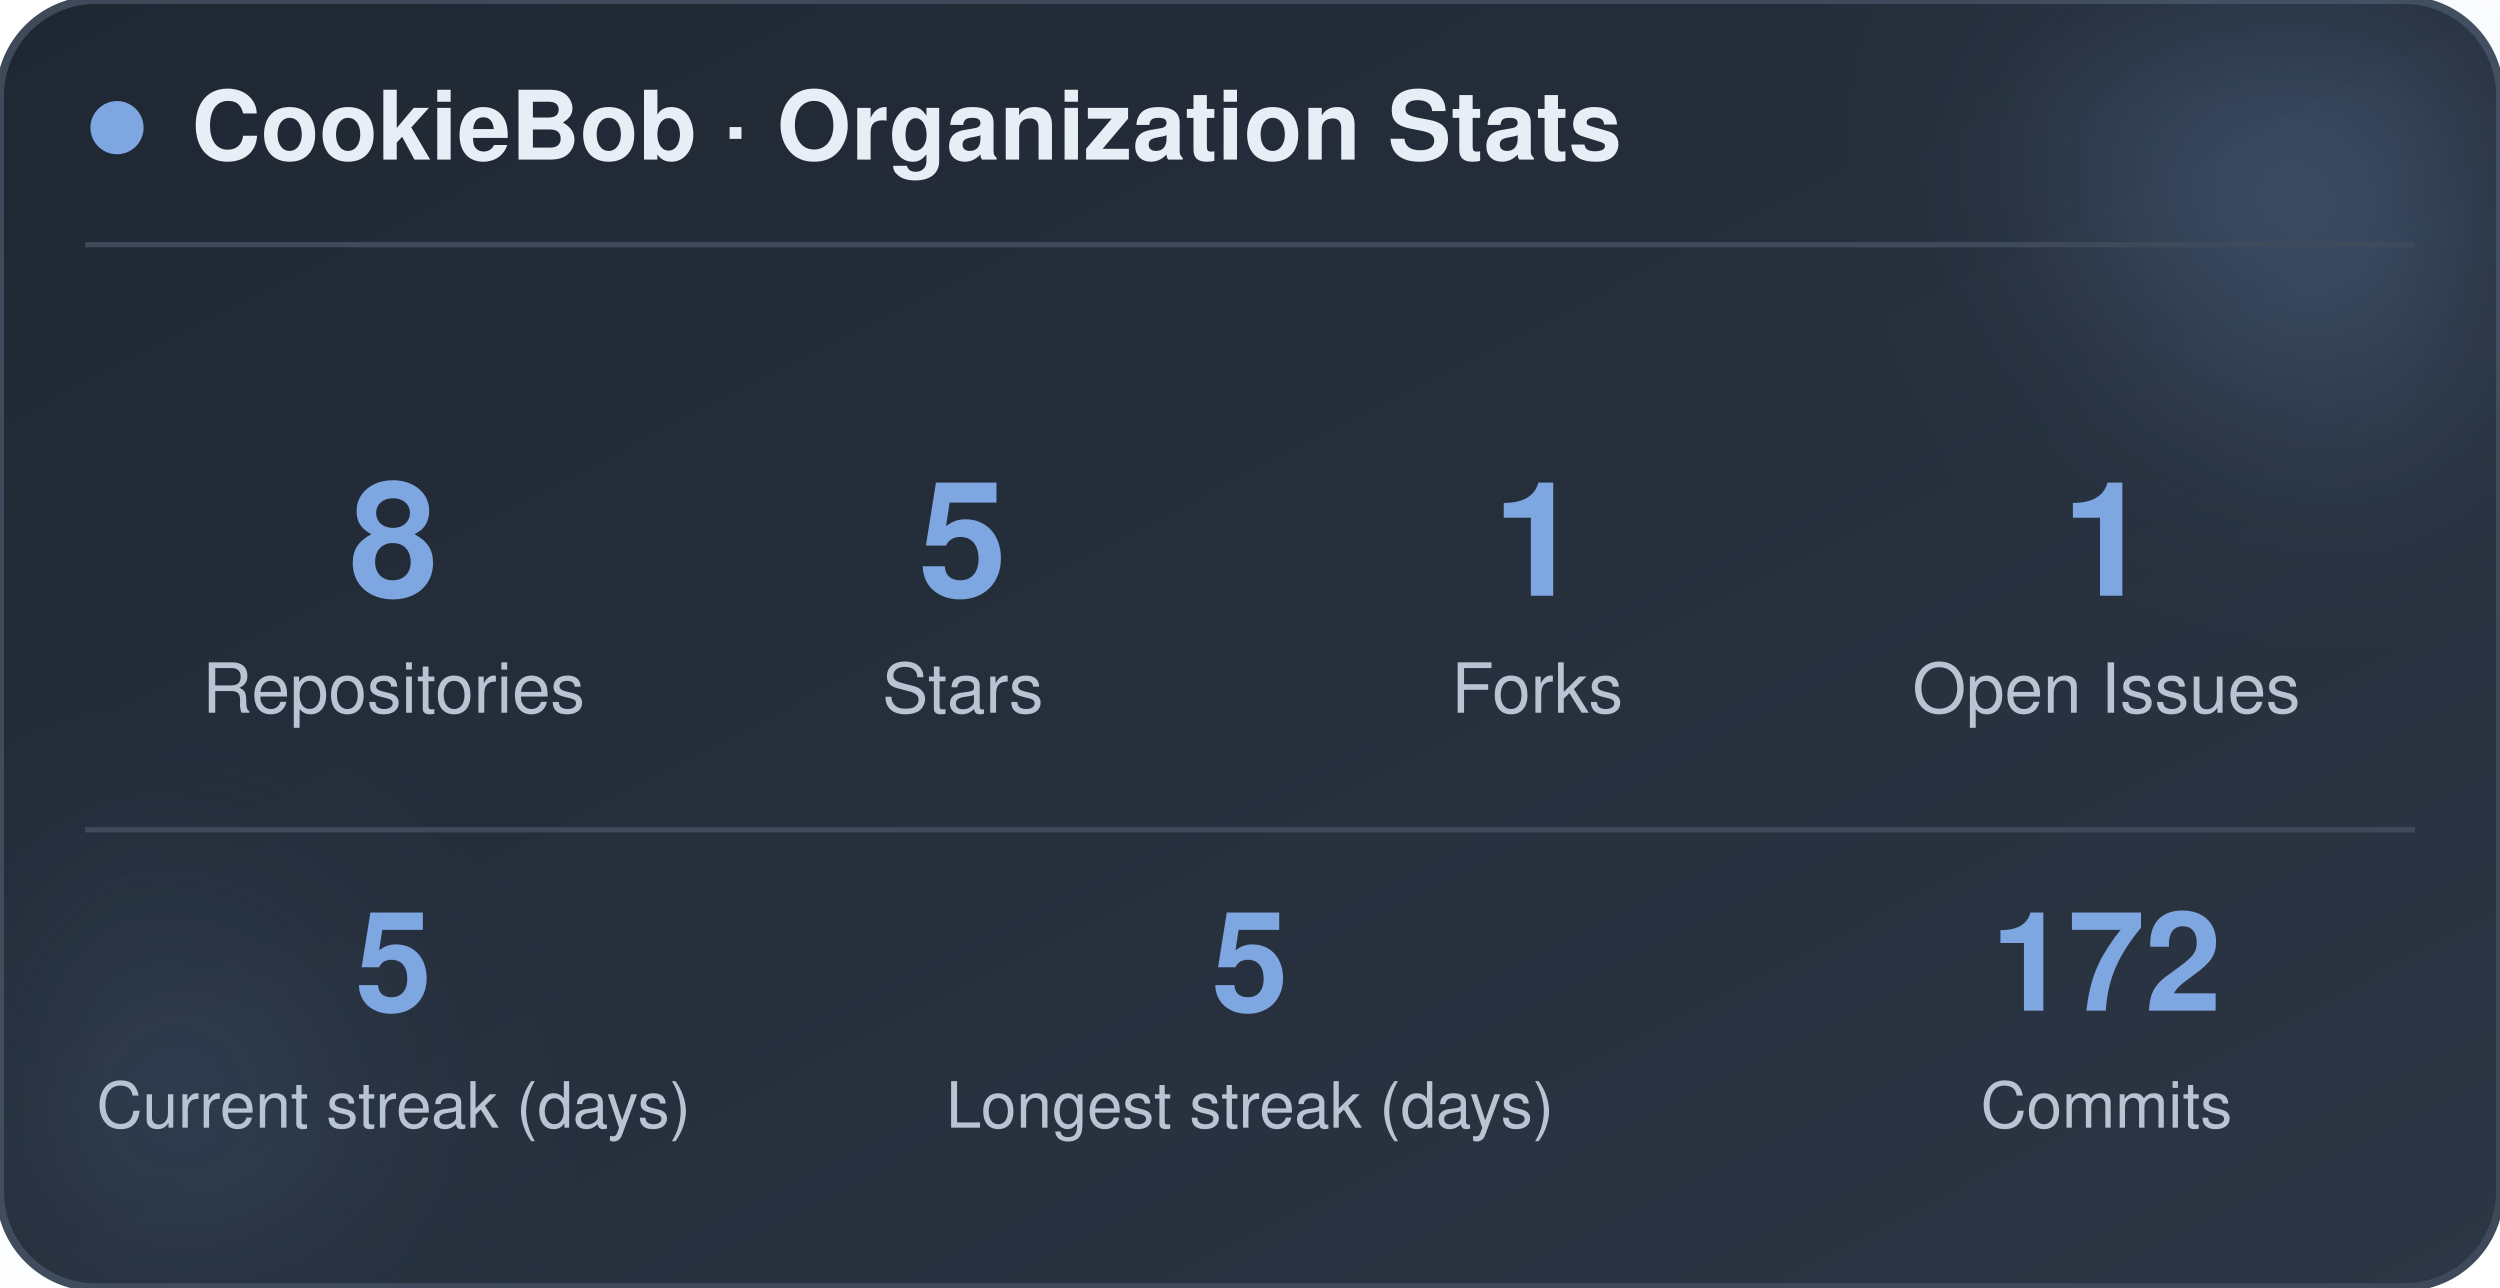
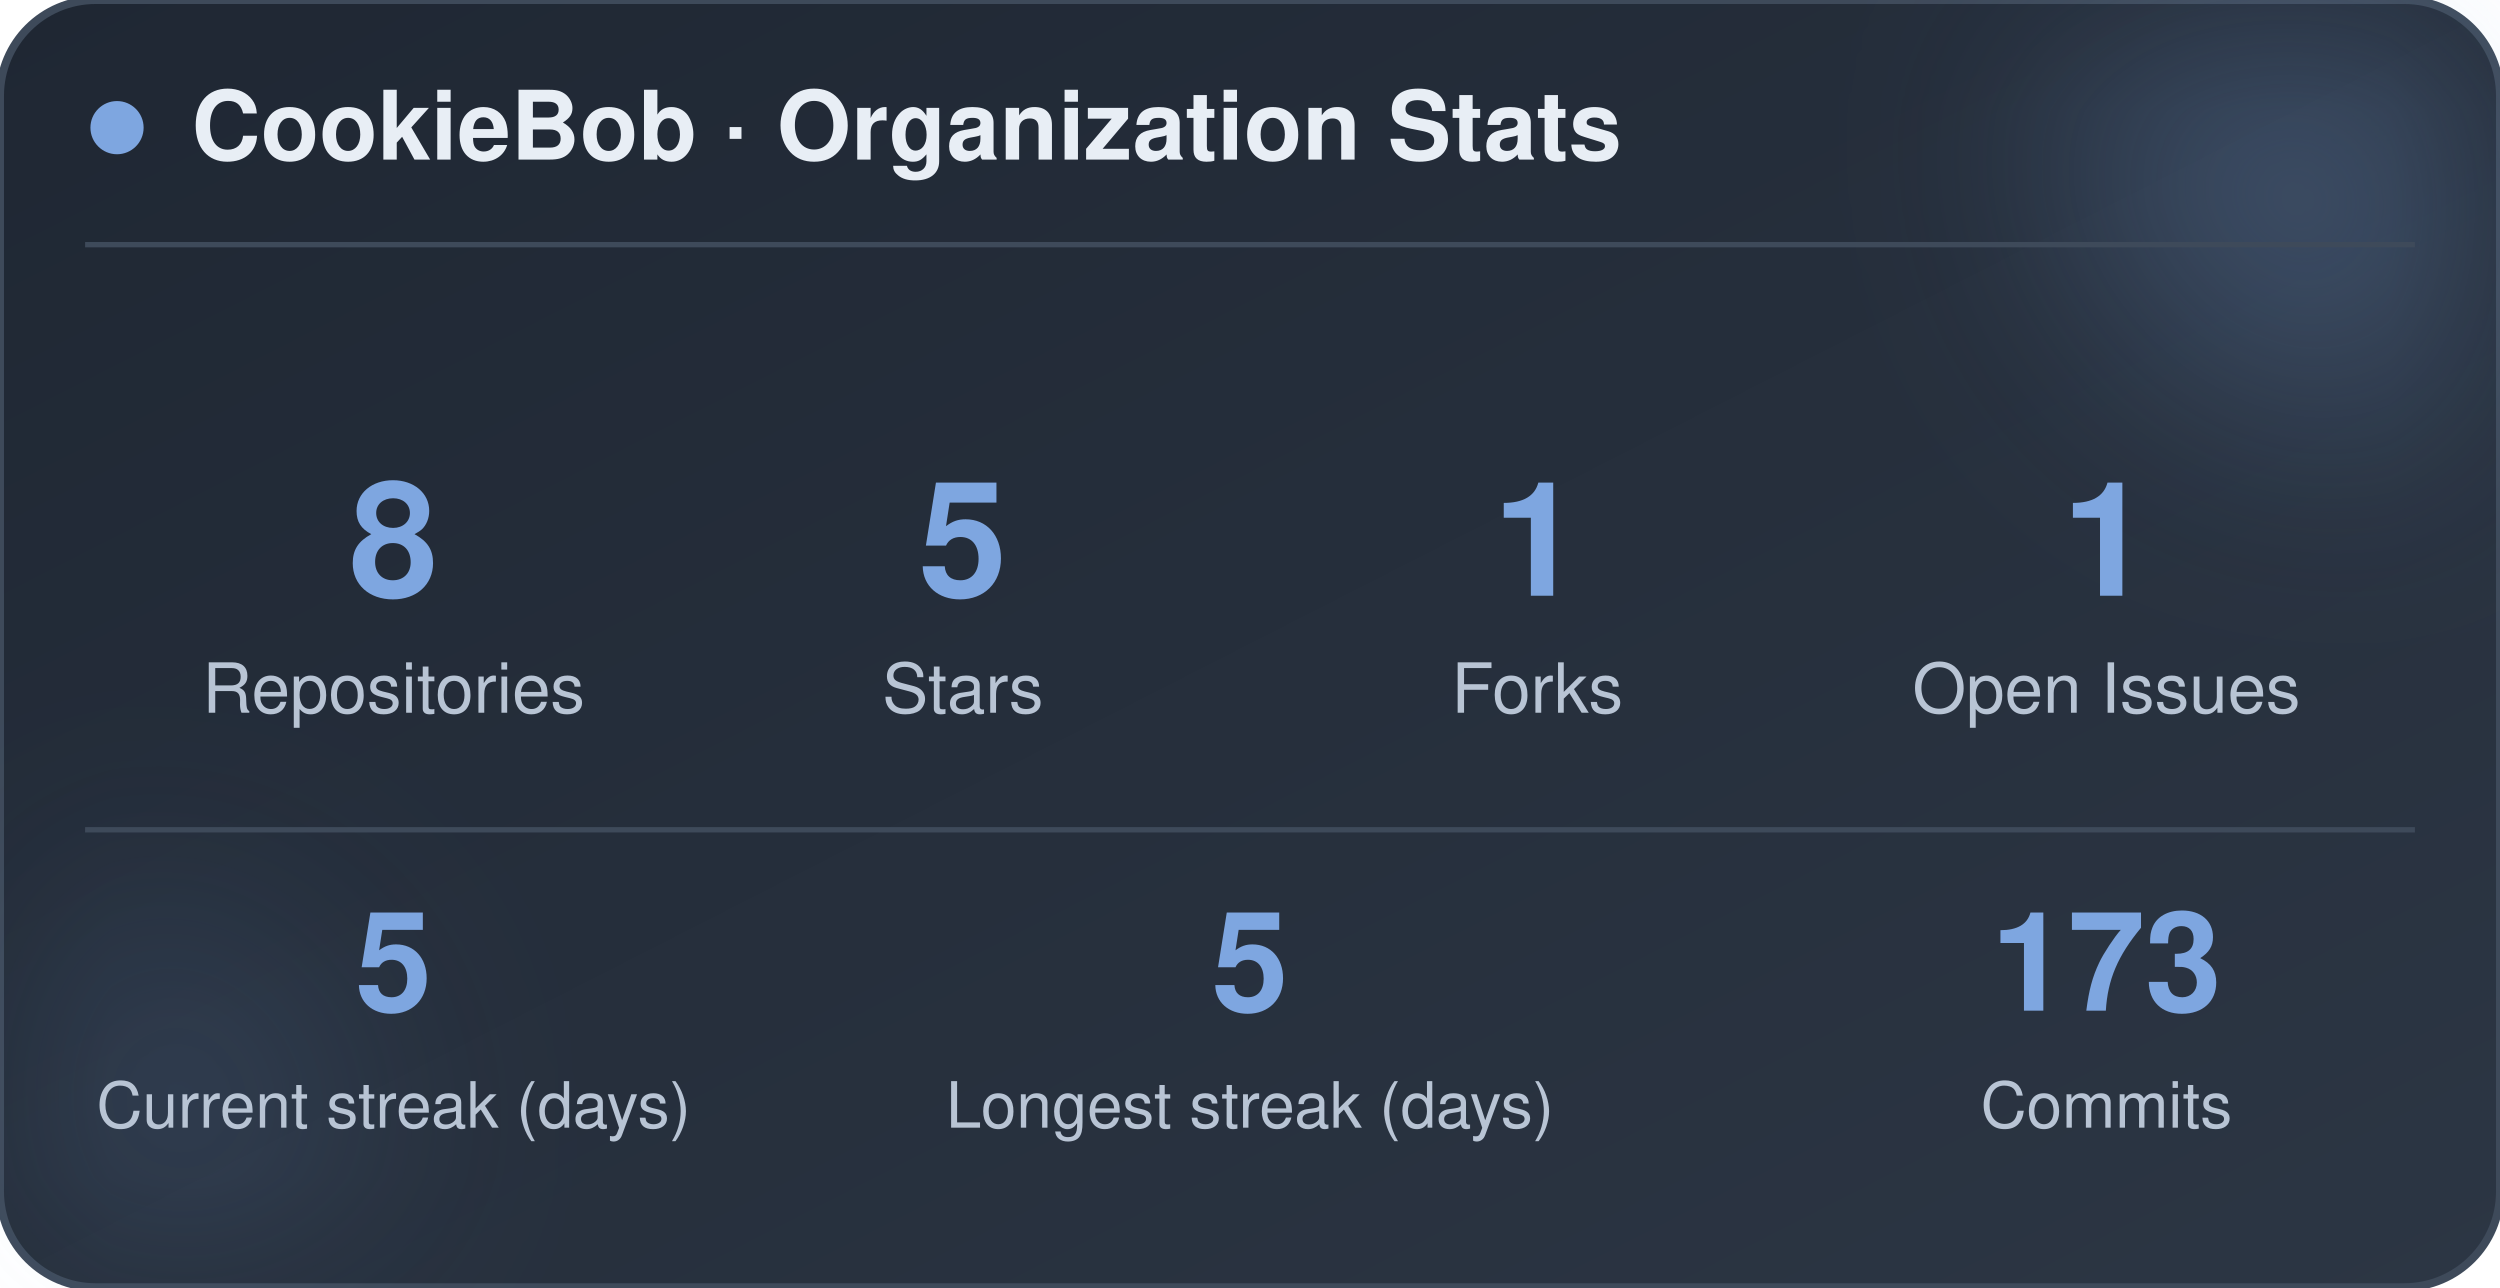
<svg xmlns="http://www.w3.org/2000/svg" width="470" height="242" viewBox="0 0 470 242" role="img" aria-label="CookieBob stats">
  <defs>
    <linearGradient id="bg" x1="0%" y1="0%" x2="100%" y2="100%">
      <stop offset="0%" stop-color="#1f2733" />
      <stop offset="100%" stop-color="#2c3644" />
    </linearGradient>
    <filter id="blur" x="-60%" y="-60%" width="220%" height="220%">
      <feGaussianBlur stdDeviation="22" />
    </filter>
  </defs>
  <rect x="0" y="0" width="470" height="242" rx="18" fill="url(#bg)" stroke="#3e4a5a" stroke-width="1.5" />
  <circle cx="444" cy="24" r="54" fill="#7ea6e0" opacity="0.26" filter="url(#blur)" />
  <circle cx="26" cy="212" r="42" fill="#7ea6e0" opacity="0.14" filter="url(#blur)" />
  <circle cx="22" cy="24" r="5" fill="#7ea6e0" />
  <text x="36" y="30" font-family="-apple-system, BlinkMacSystemFont, 'Segoe UI', Helvetica, Arial, sans-serif" font-size="18" font-weight="700" fill="#e8eef5">CookieBob · Organization Stats</text>
  <line x1="16" y1="46" x2="454" y2="46" stroke="#3e4a5a" stroke-width="1" />
  <text x="74" y="112" text-anchor="middle" font-family="-apple-system, BlinkMacSystemFont, 'Segoe UI', Helvetica, Arial, sans-serif" font-size="30" font-weight="800" fill="#7ea6e0">8</text>
  <text x="74" y="134" text-anchor="middle" font-family="-apple-system, BlinkMacSystemFont, 'Segoe UI', Helvetica, Arial, sans-serif" font-size="13" fill="#b8c4d4">Repositories</text>
  <text x="181" y="112" text-anchor="middle" font-family="-apple-system, BlinkMacSystemFont, 'Segoe UI', Helvetica, Arial, sans-serif" font-size="30" font-weight="800" fill="#7ea6e0">5</text>
  <text x="181" y="134" text-anchor="middle" font-family="-apple-system, BlinkMacSystemFont, 'Segoe UI', Helvetica, Arial, sans-serif" font-size="13" fill="#b8c4d4">Stars</text>
  <text x="289" y="112" text-anchor="middle" font-family="-apple-system, BlinkMacSystemFont, 'Segoe UI', Helvetica, Arial, sans-serif" font-size="30" font-weight="800" fill="#7ea6e0">1</text>
  <text x="289" y="134" text-anchor="middle" font-family="-apple-system, BlinkMacSystemFont, 'Segoe UI', Helvetica, Arial, sans-serif" font-size="13" fill="#b8c4d4">Forks</text>
  <text x="396" y="112" text-anchor="middle" font-family="-apple-system, BlinkMacSystemFont, 'Segoe UI', Helvetica, Arial, sans-serif" font-size="30" font-weight="800" fill="#7ea6e0">1</text>
  <text x="396" y="134" text-anchor="middle" font-family="-apple-system, BlinkMacSystemFont, 'Segoe UI', Helvetica, Arial, sans-serif" font-size="13" fill="#b8c4d4">Open Issues</text>
  <line x1="16" y1="156" x2="454" y2="156" stroke="#3e4a5a" stroke-width="1" />
  <text x="74" y="190" text-anchor="middle" font-family="-apple-system, BlinkMacSystemFont, 'Segoe UI', Helvetica, Arial, sans-serif" font-size="26" font-weight="800" fill="#7ea6e0">5</text>
  <text x="74" y="212" text-anchor="middle" font-family="-apple-system, BlinkMacSystemFont, 'Segoe UI', Helvetica, Arial, sans-serif" font-size="12" fill="#b8c4d4">Current streak (days)</text>
  <text x="235" y="190" text-anchor="middle" font-family="-apple-system, BlinkMacSystemFont, 'Segoe UI', Helvetica, Arial, sans-serif" font-size="26" font-weight="800" fill="#7ea6e0">5</text>
  <text x="235" y="212" text-anchor="middle" font-family="-apple-system, BlinkMacSystemFont, 'Segoe UI', Helvetica, Arial, sans-serif" font-size="12" fill="#b8c4d4">Longest streak (days)</text>
-   <text x="396" y="190" text-anchor="middle" font-family="-apple-system, BlinkMacSystemFont, 'Segoe UI', Helvetica, Arial, sans-serif" font-size="26" font-weight="800" fill="#7ea6e0">172</text>
+   <text x="396" y="190" text-anchor="middle" font-family="-apple-system, BlinkMacSystemFont, 'Segoe UI', Helvetica, Arial, sans-serif" font-size="26" font-weight="800" fill="#7ea6e0">173</text>
  <text x="396" y="212" text-anchor="middle" font-family="-apple-system, BlinkMacSystemFont, 'Segoe UI', Helvetica, Arial, sans-serif" font-size="12" fill="#b8c4d4">Commits</text>
</svg>
